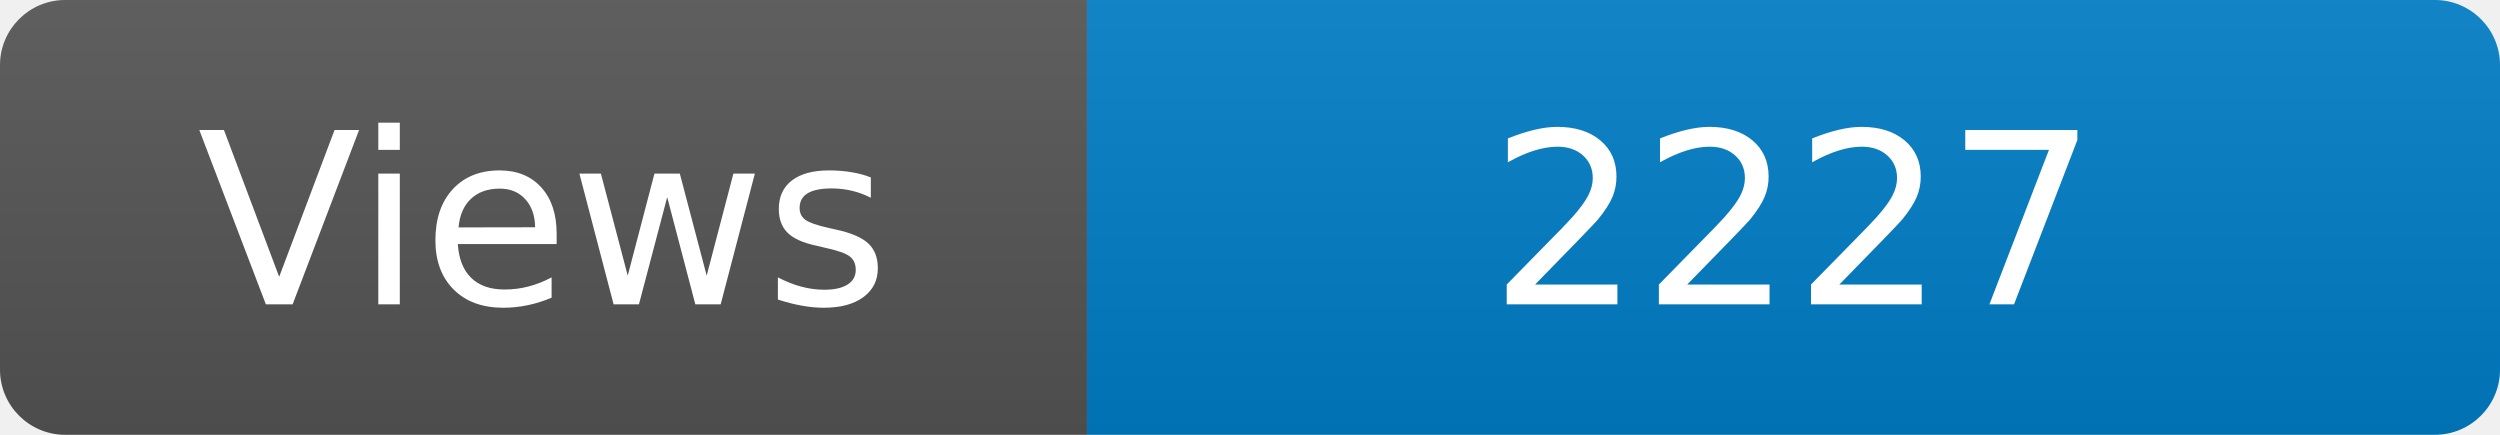
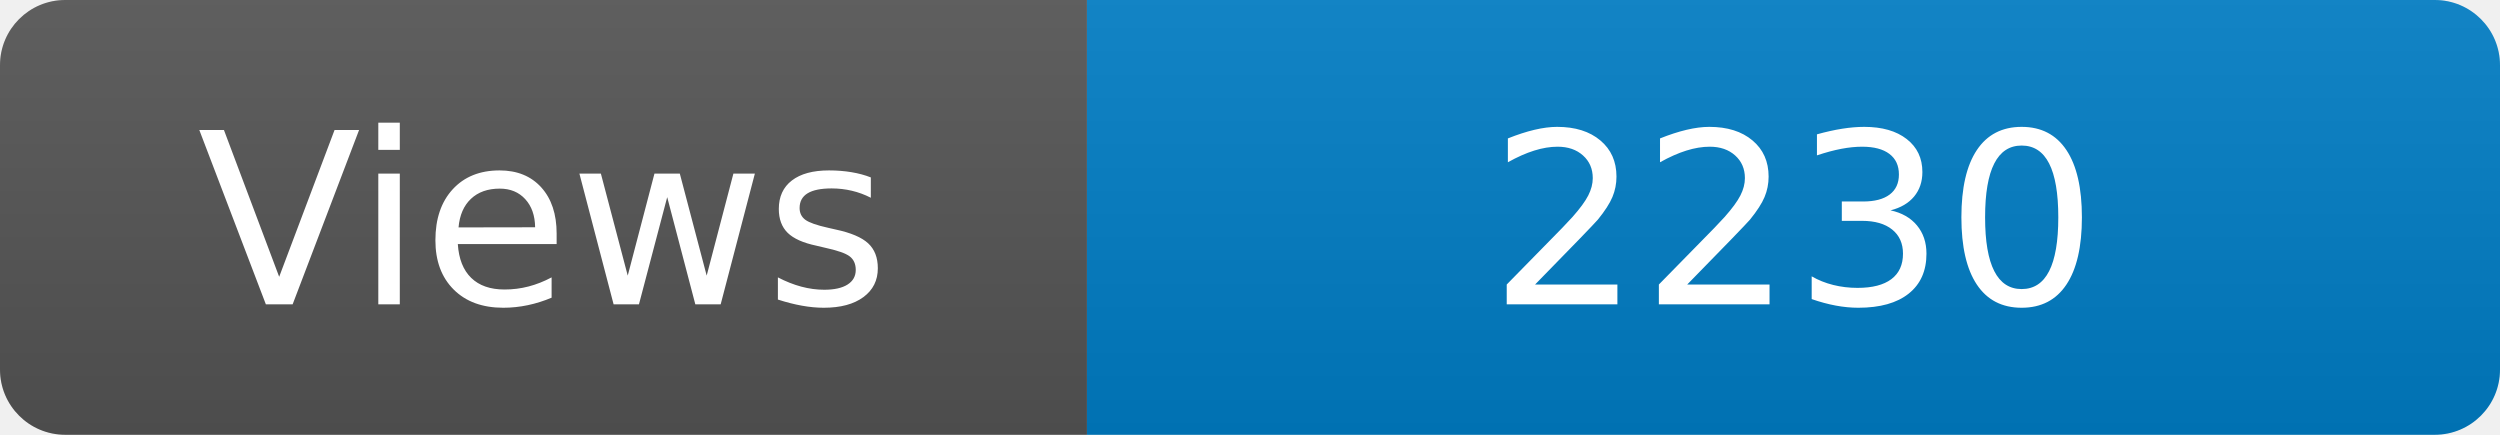
<svg xmlns="http://www.w3.org/2000/svg" width="115" height="20" role="img" aria-label="Maintained?: yes">
  <linearGradient id="s" x2="0" y2="100%">
    <stop offset="0" stop-color="#bbb" stop-opacity=".1" />
    <stop offset="1" stop-opacity=".1" />
  </linearGradient>
  <clipPath id="r">
    <rect width="115" height="20" rx="3" fill="#fff" />
  </clipPath>
  <g clip-path="url(#r)">
    <rect width="50" height="20" fill="#555" />
    <rect x="50" width="160" height="20" fill="#007ec6" />
    <rect width="115" height="20" fill="url(#s)" />
  </g>
  <g fill="#fff" text-anchor="middle" font-family="Verdana,Geneva,DejaVu Sans,sans-serif" font-size="110">
    <text x="250" y="140" transform="scale(.1)" fill="#fff">Views</text>
-     <text x="825" y="140" transform="scale(.1)" fill="#fff">2227</text>
+     <text x="825" y="140" transform="scale(.1)" fill="#fff">2230</text>
  </g>
</svg>
